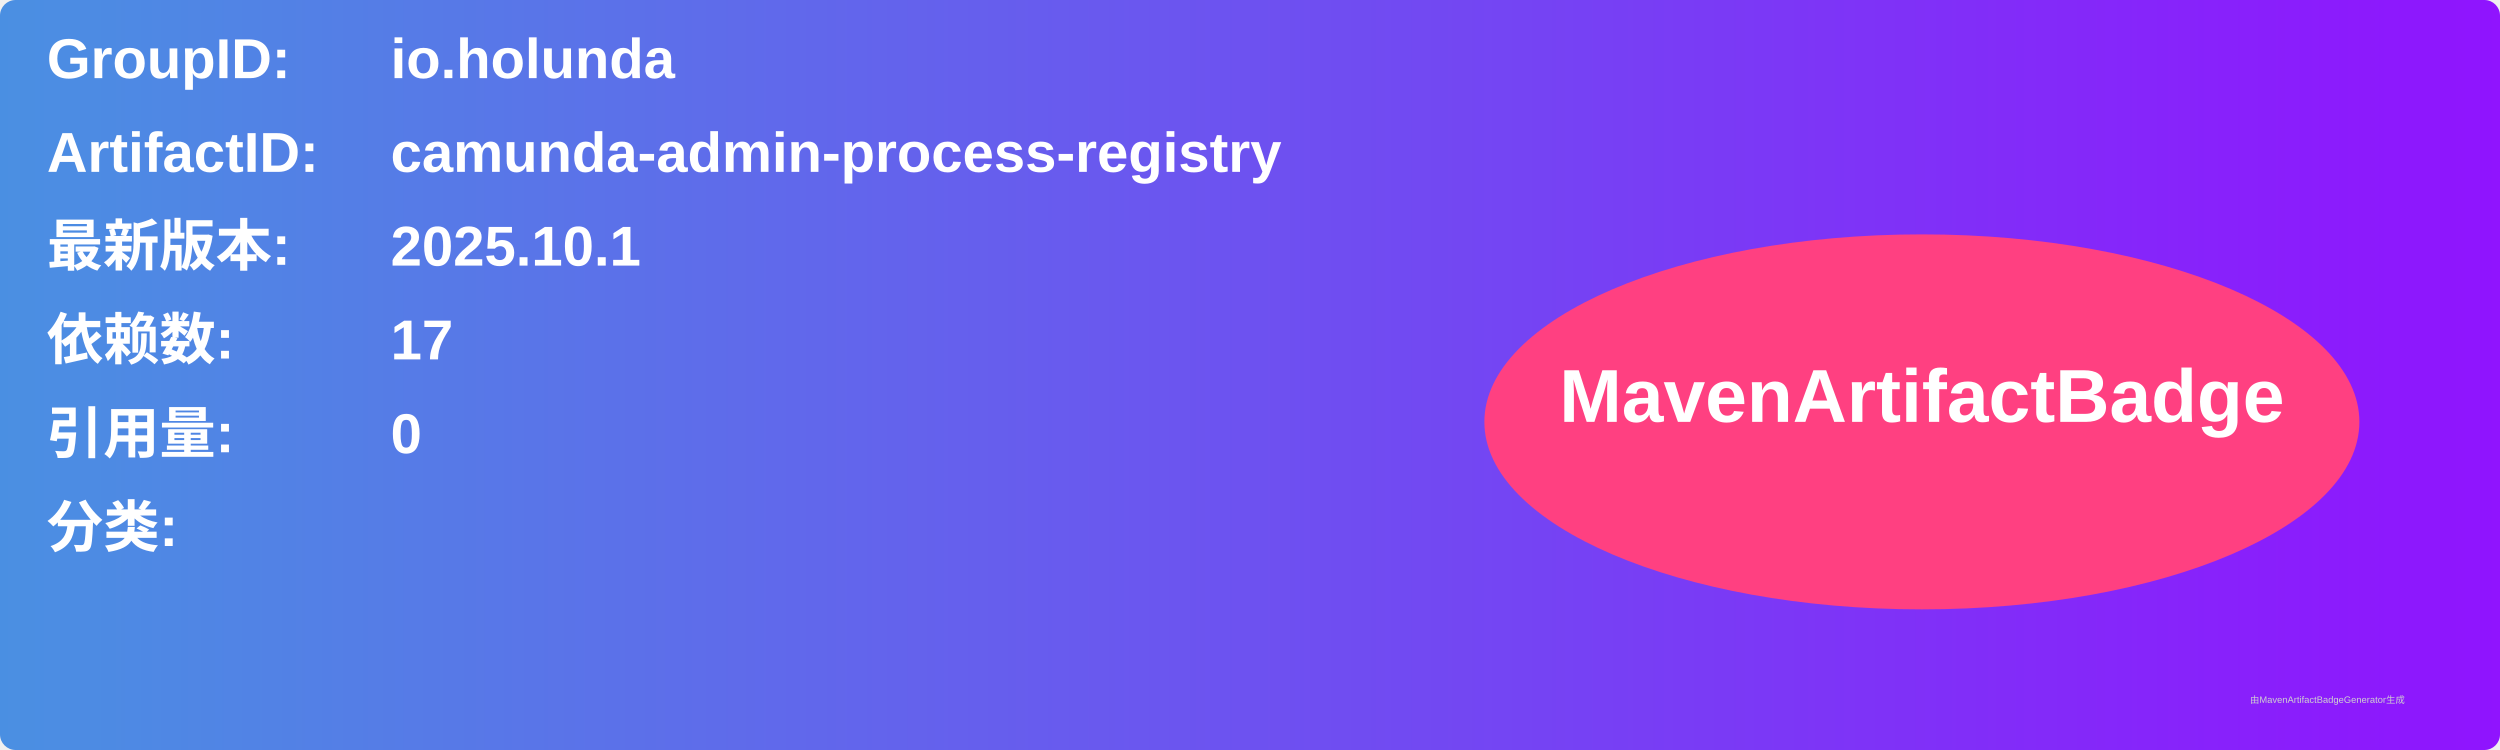
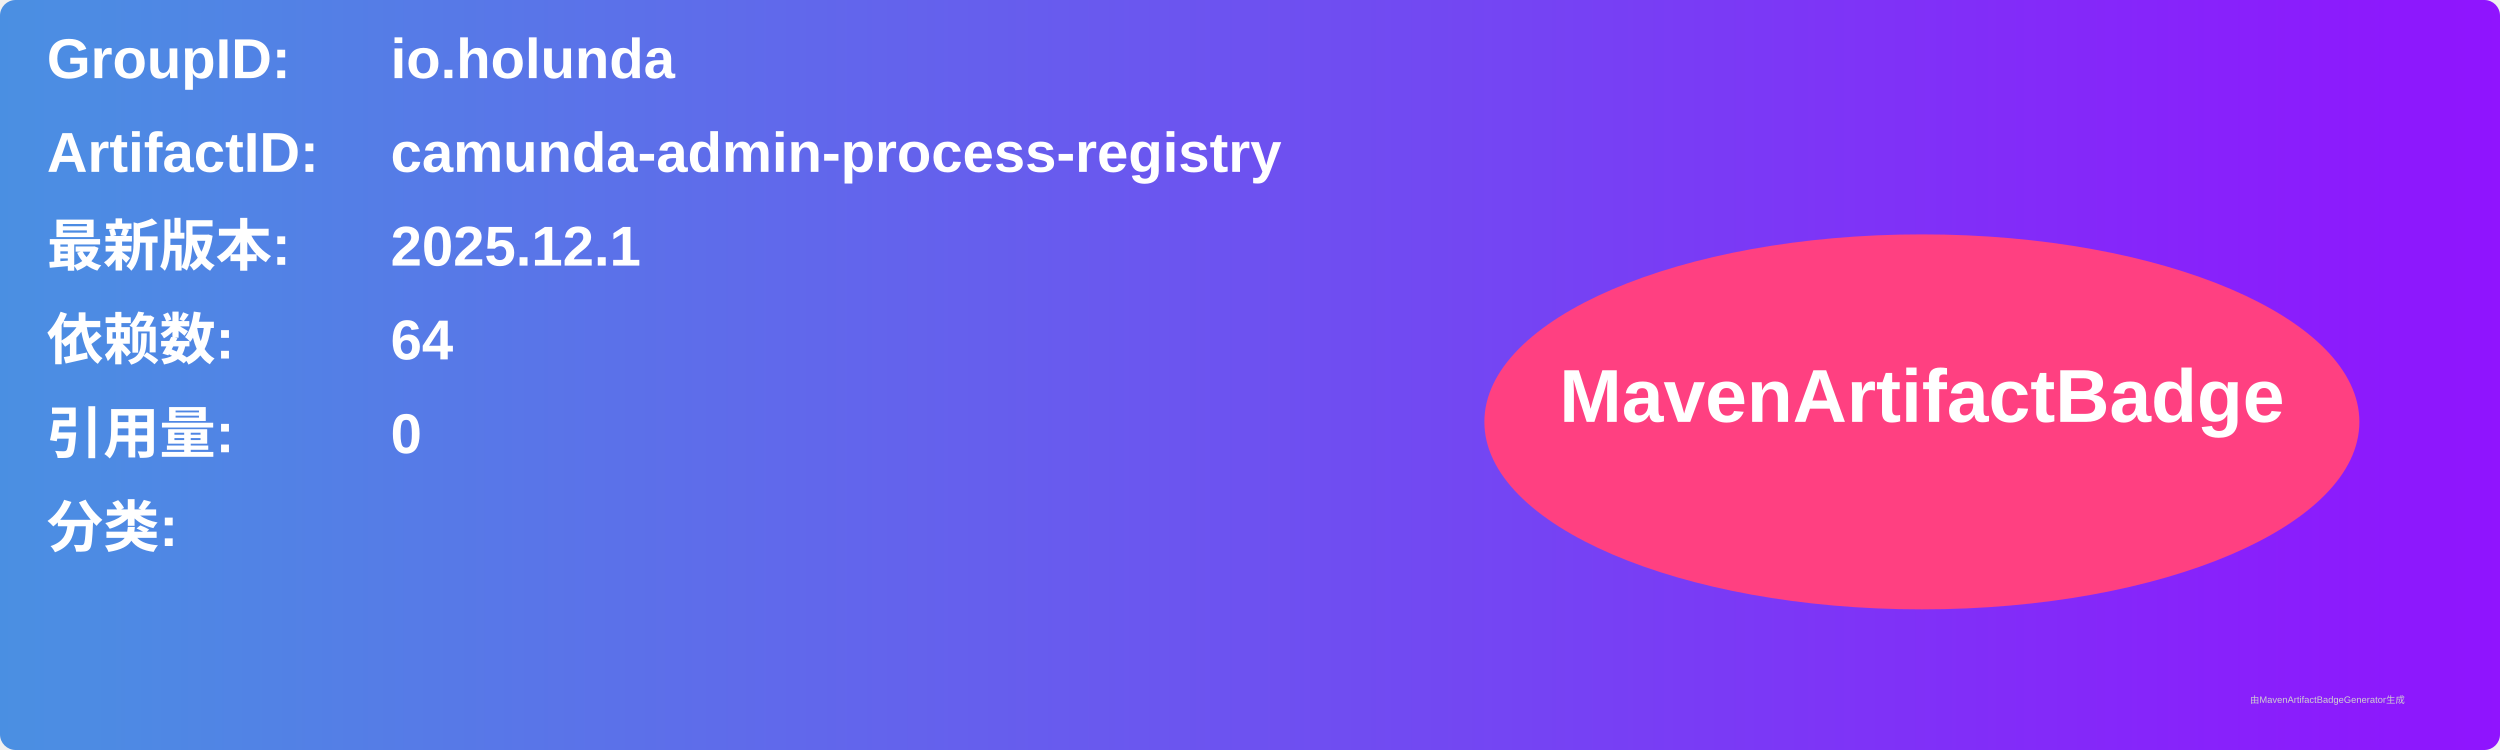
<svg xmlns="http://www.w3.org/2000/svg" width="800" height="240" viewBox="0 0 800 240">
  <linearGradient id="grad" x1="0%" y1="0%" x2="100%" y2="0%">
    <stop offset="0%" stop-color="#4a90e2" />
    <stop offset="100%" stop-color="#9013fe" />
  </linearGradient>
  <rect width="100%" height="100%" rx="5" ry="5" fill="url(#grad)" />
  <g transform="translate(15, 15)">
    <text x="0" y="10" font-family="Arial" font-size="18" fill="white" font-weight="bold" width="260">GroupID:</text>
    <text x="110" y="10" font-family="Arial" font-size="18" fill="white" font-weight="bold" width="460">io.holunda</text>
    <text x="0" y="40" font-family="Arial" font-size="18" fill="white" font-weight="bold" width="260">ArtifactID:</text>
    <text x="110" y="40" font-family="Arial" font-size="18" fill="white" font-weight="bold" width="460">camunda-admin-process-registry</text>
    <text x="0" y="70" font-family="Arial" font-size="18" fill="white" font-weight="bold">最新版本:</text>
    <text x="110" y="70" font-family="Arial" font-size="18" fill="white" font-weight="bold">
-       <tspan font-weight="bold">2025.10.1</tspan>
+       <tspan font-weight="bold">2025.12.1</tspan>
    </text>
    <text x="0" y="100" font-family="Arial" font-size="18" fill="white" font-weight="bold">依赖数: </text>
    <text x="110" y="100" font-family="Arial" font-size="18" fill="white">
-       <tspan font-weight="bold">17</tspan>
+       <tspan font-weight="bold">64</tspan>
    </text>
    <text x="0" y="130" font-family="Arial" font-size="18" fill="white" font-weight="bold">引用量: </text>
    <text x="110" y="130" font-family="Arial" font-size="18" fill="white">
      <tspan font-weight="bold">0</tspan>
    </text>
    <text x="0" y="160" font-family="Arial" font-size="18" fill="white" font-weight="bold">分类:</text>
    <text x="10" y="190" font-family="Arial" font-size="10" fill="white">
      <tspan font-weight="bold" />
    </text>
    <ellipse cx="600" cy="120" rx="140" ry="60" fill="#ff4081" />
    <text x="600" y="120" text-anchor="middle" font-family="Arial" font-size="24" fill="white" font-weight="bold">MavenArtifactBadge</text>
  </g>
  <text x="720" y="225" font-family="Arial" font-size="3" fill="#d0d0d0">由MavenArtifactBadgeGenerator生成</text>
</svg>
